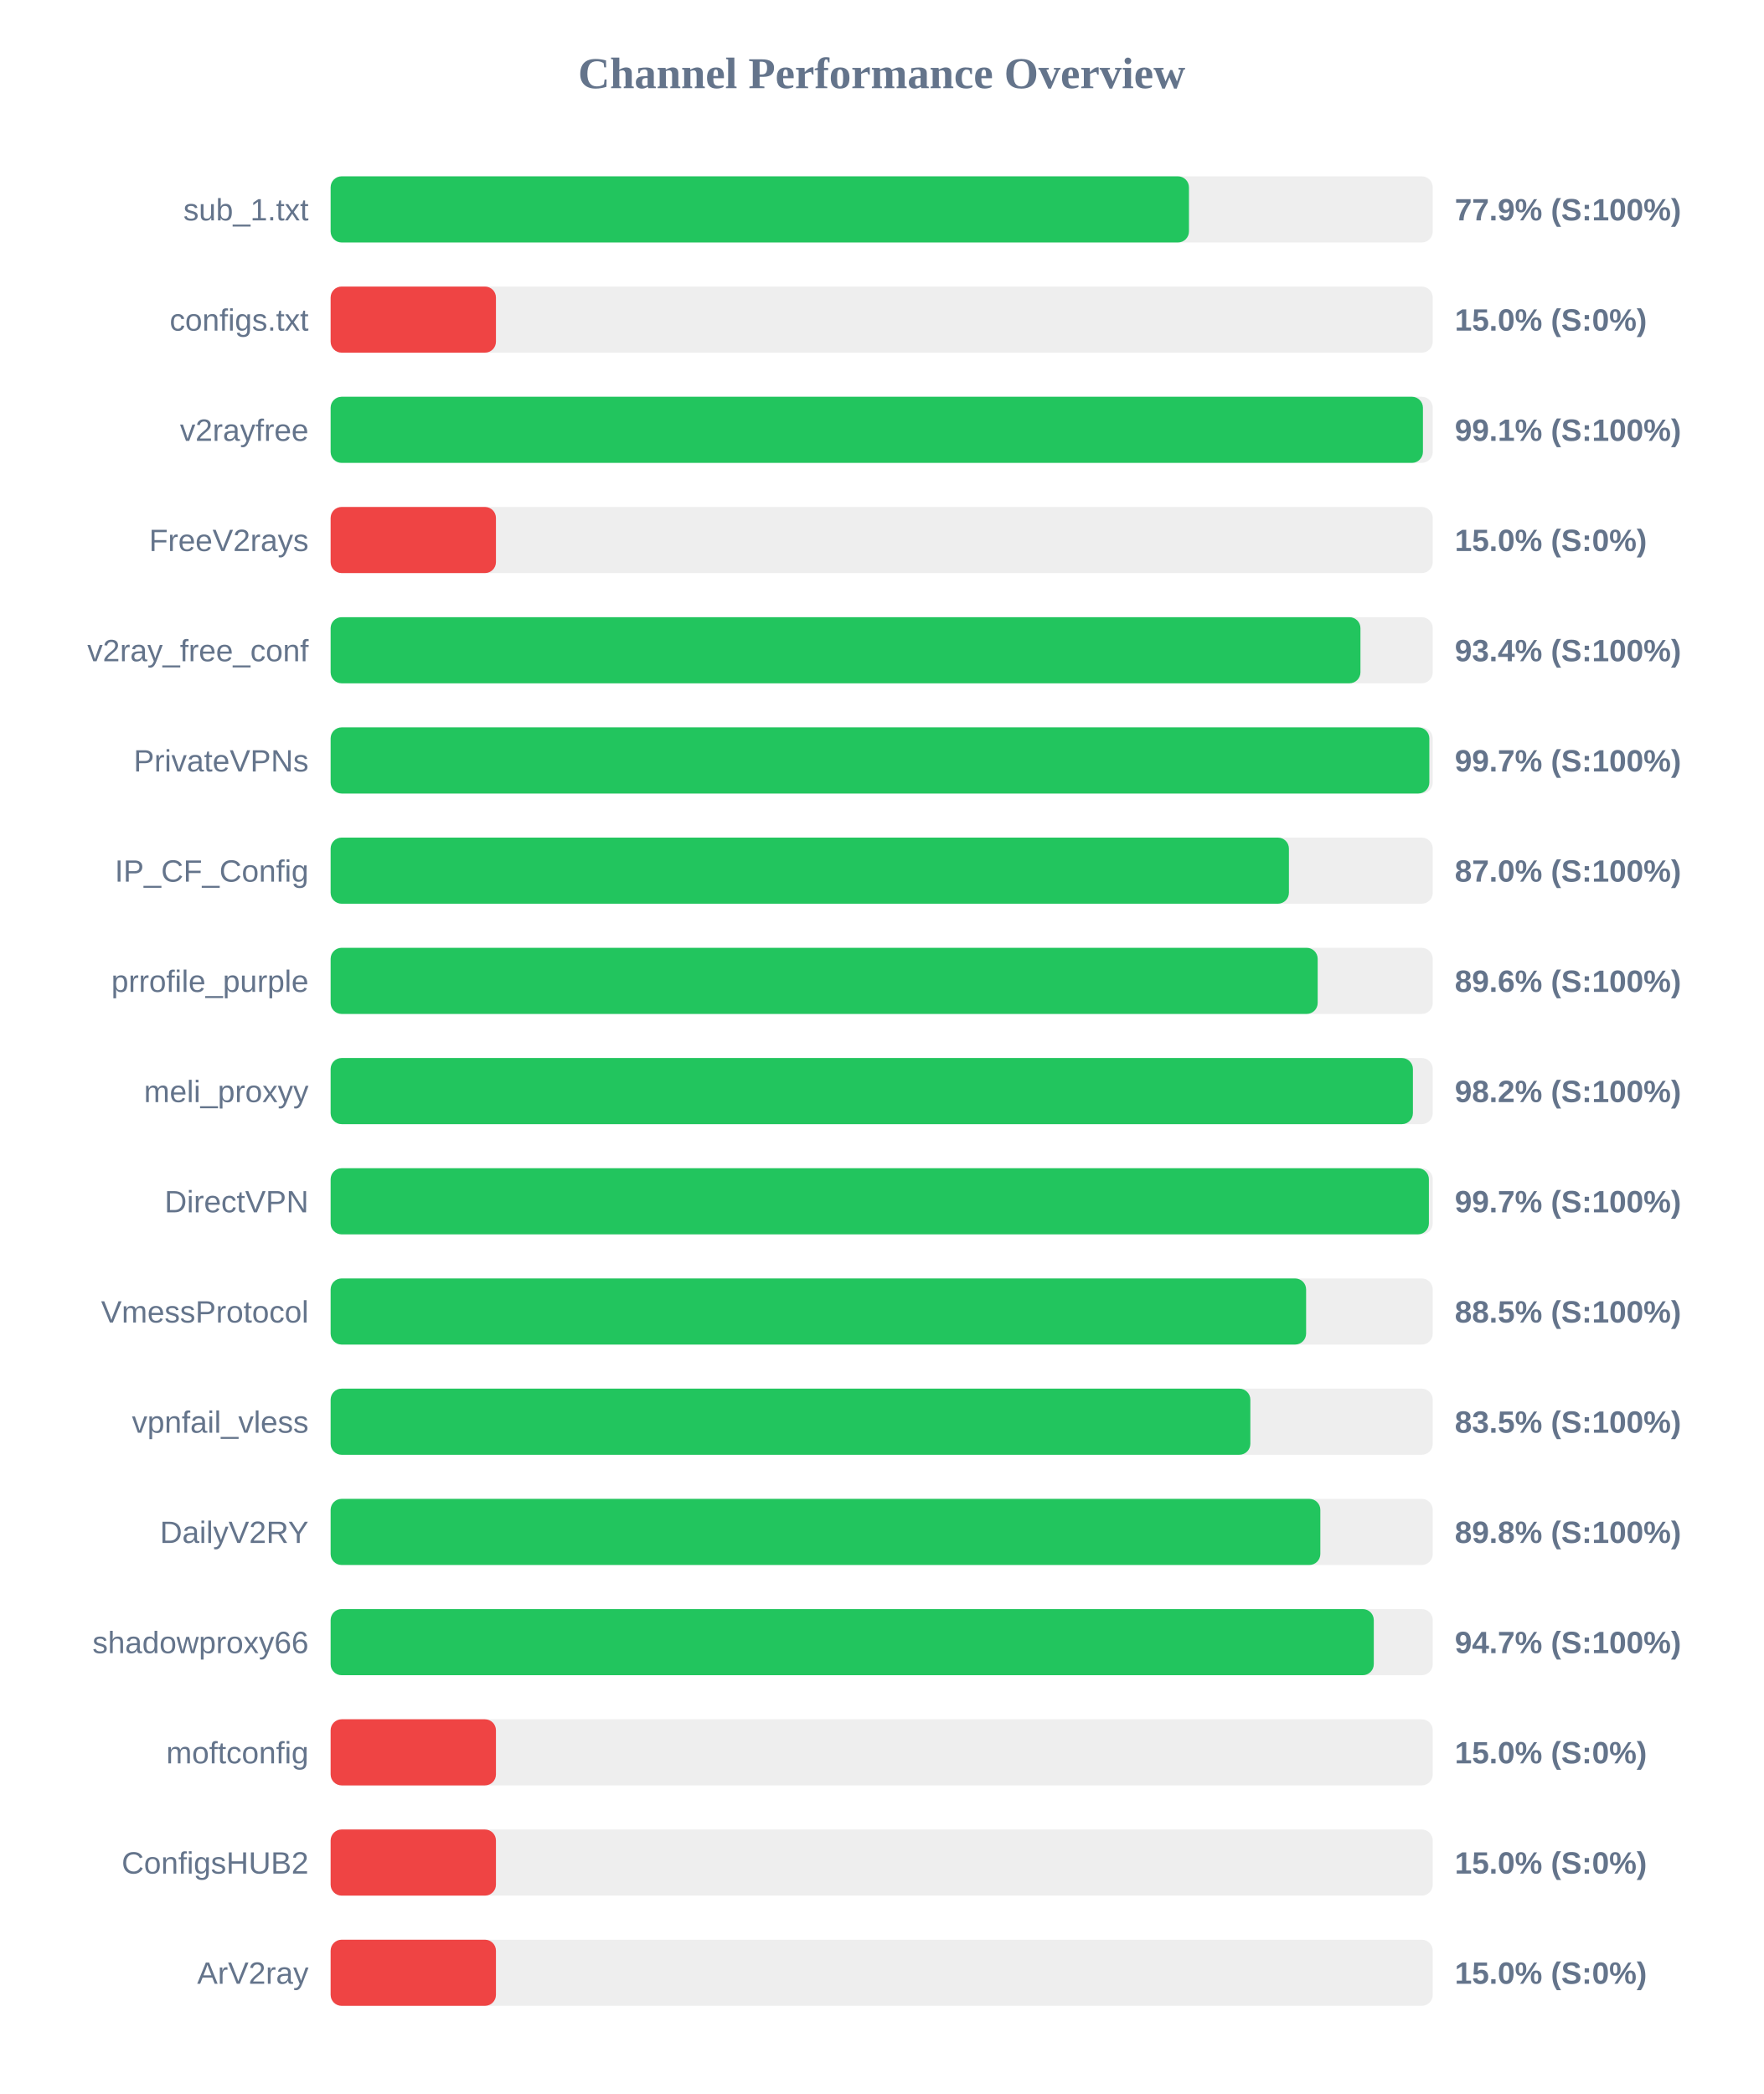
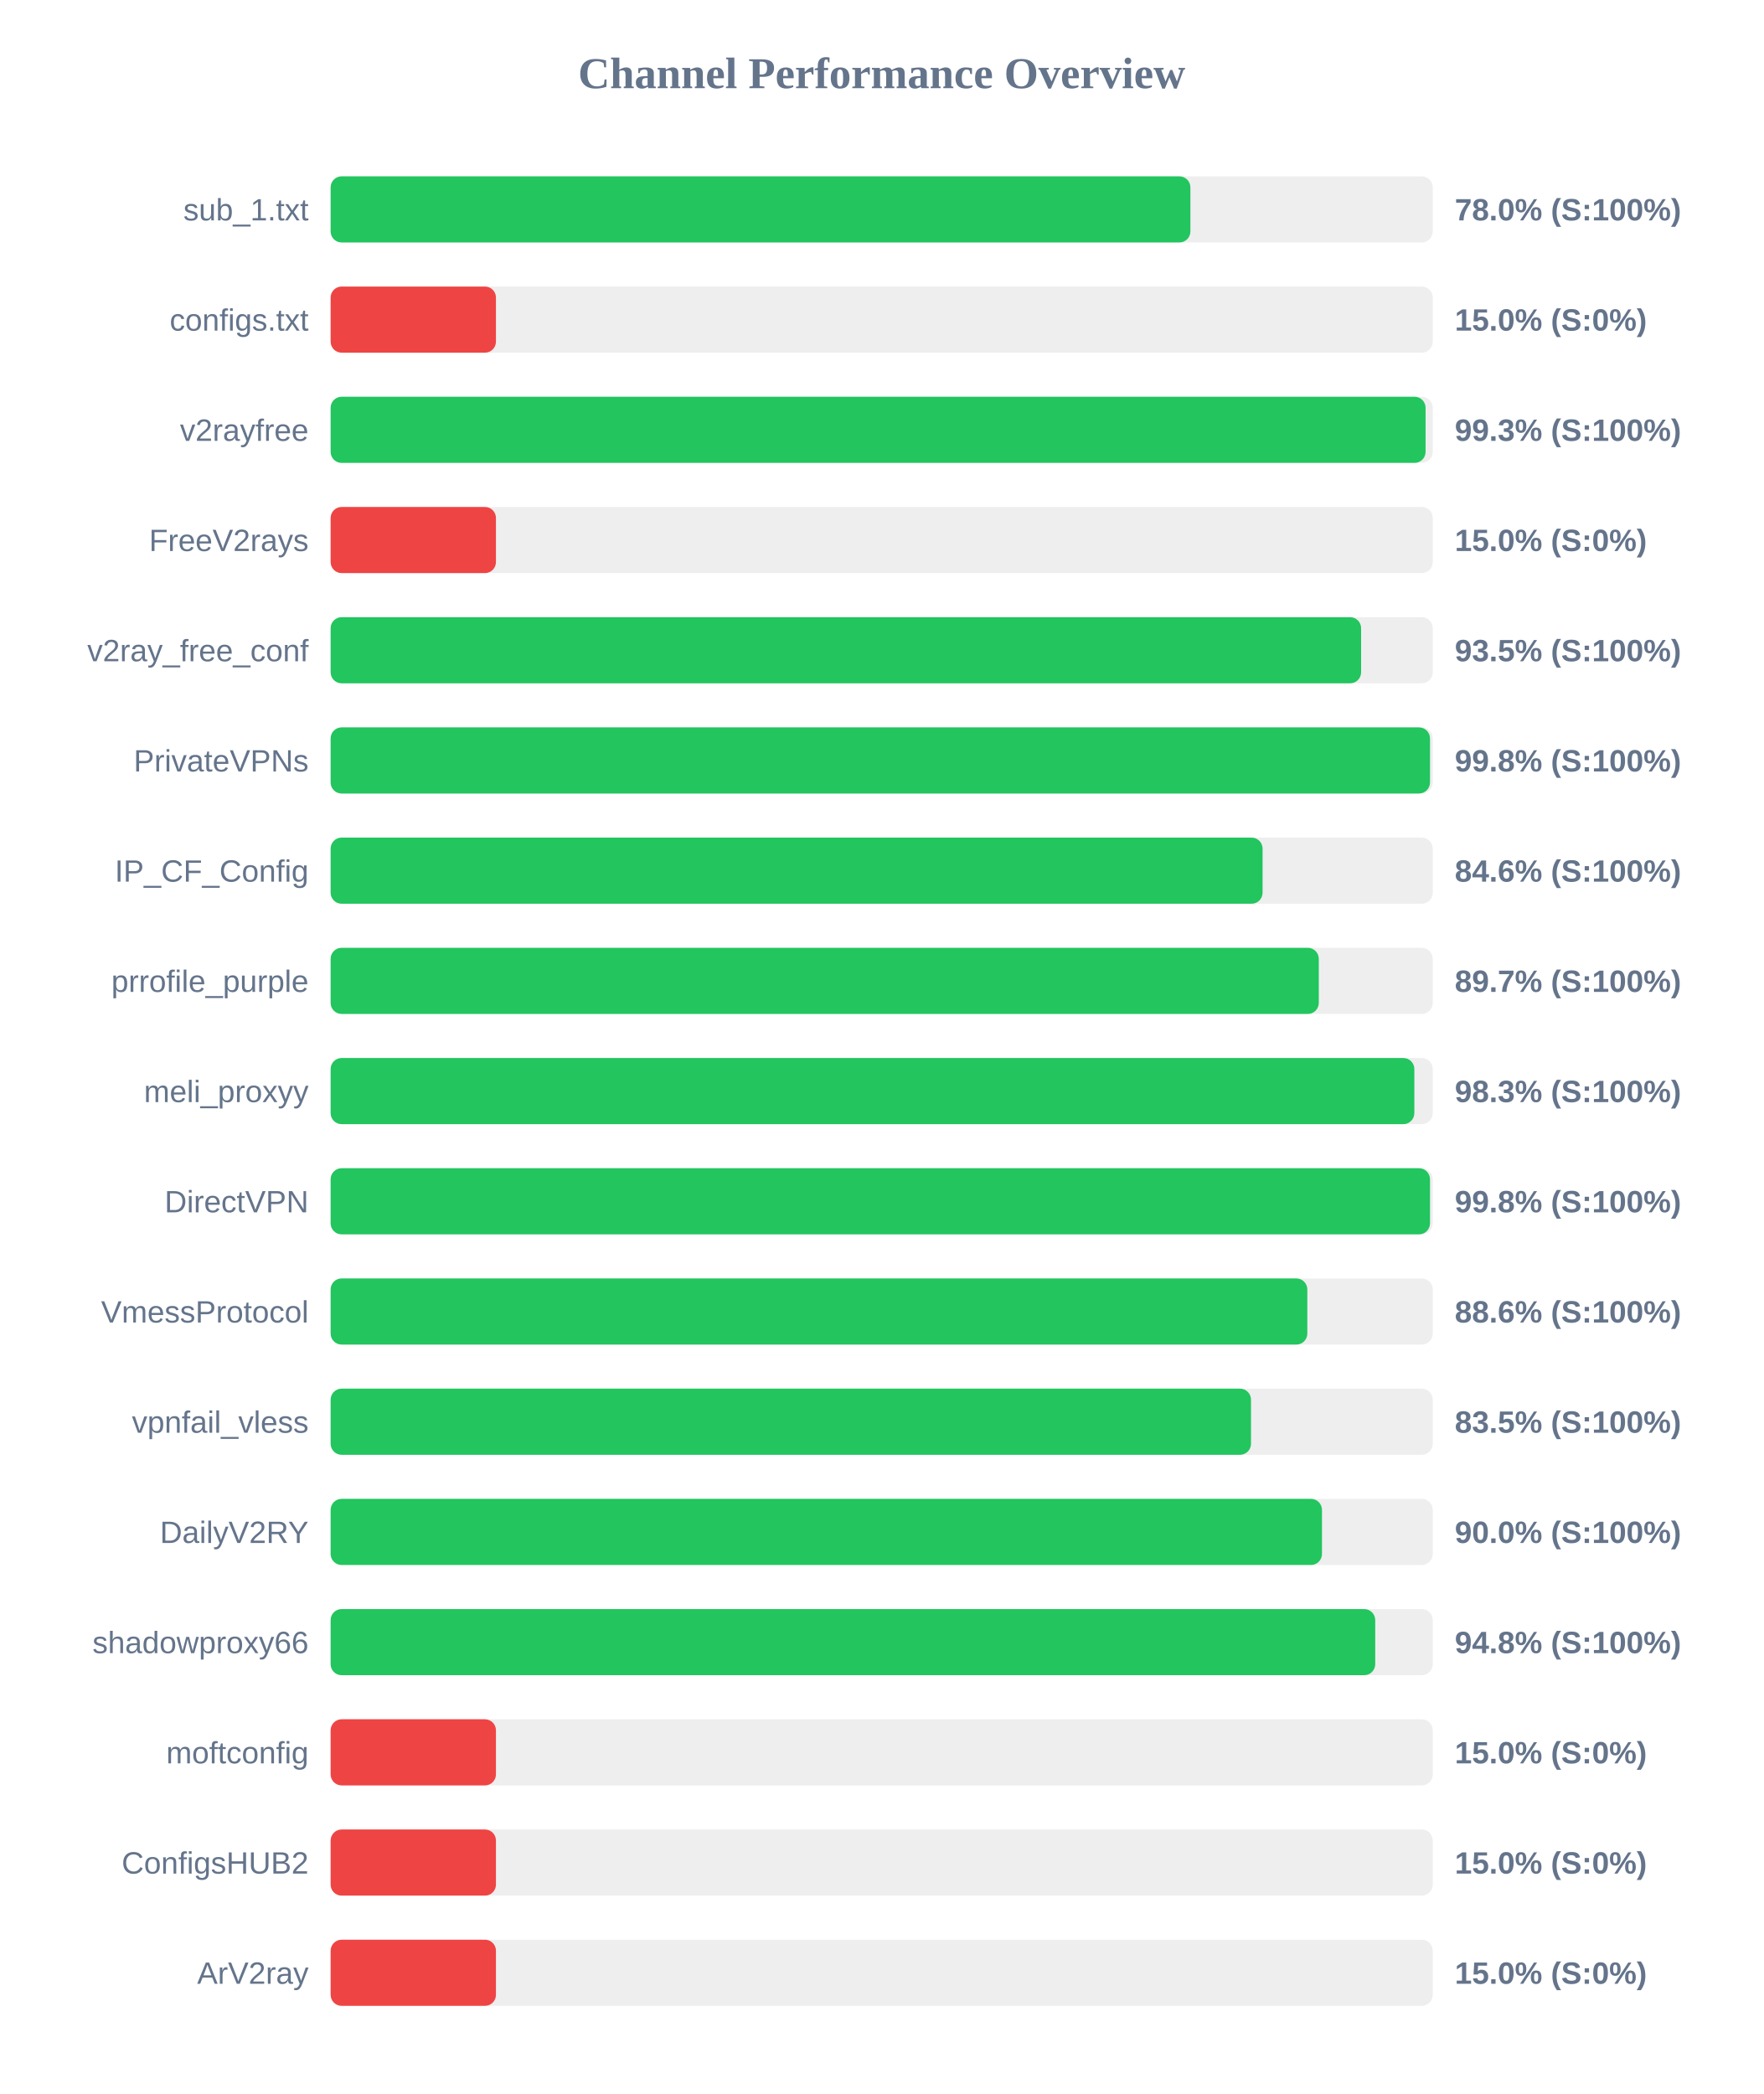
<svg xmlns="http://www.w3.org/2000/svg" width="800" height="950" version="1.1">
  <style>
        .row { font: 14px Arial; fill: #64748b; }
        .score { font: bold 14px Arial; fill: #64748b; }
    </style>
  <text x="400" y="40" text-anchor="middle" font-size="20px" font-weight="bold" fill="#64748b">Channel Performance Overview</text>
  <rect x="150" y="80" width="500" height="30" fill="#eee" rx="5" />
-   <rect x="150" y="80" width="389.4" height="30" fill="#22c55e" rx="5" />
+   <rect x="150" y="80" width="390.05" height="30" fill="#22c55e" rx="5" />
  <text x="140" y="100" text-anchor="end" class="row">sub_1.txt</text>
-   <text x="660" y="100" text-anchor="start" class="score">77.9% (S:100%)</text>
+   <text x="660" y="100" text-anchor="start" class="score">78.0% (S:100%)</text>
  <rect x="150" y="130" width="500" height="30" fill="#eee" rx="5" />
  <rect x="150" y="130" width="75.0" height="30" fill="#ef4444" rx="5" />
  <text x="140" y="150" text-anchor="end" class="row">configs.txt</text>
  <text x="660" y="150" text-anchor="start" class="score">15.0% (S:0%)</text>
  <rect x="150" y="180" width="500" height="30" fill="#eee" rx="5" />
-   <rect x="150" y="180" width="495.55" height="30" fill="#22c55e" rx="5" />
+   <rect x="150" y="180" width="496.75" height="30" fill="#22c55e" rx="5" />
  <text x="140" y="200" text-anchor="end" class="row">v2rayfree</text>
-   <text x="660" y="200" text-anchor="start" class="score">99.1% (S:100%)</text>
+   <text x="660" y="200" text-anchor="start" class="score">99.3% (S:100%)</text>
  <rect x="150" y="230" width="500" height="30" fill="#eee" rx="5" />
  <rect x="150" y="230" width="75.0" height="30" fill="#ef4444" rx="5" />
  <text x="140" y="250" text-anchor="end" class="row">FreeV2rays</text>
  <text x="660" y="250" text-anchor="start" class="score">15.0% (S:0%)</text>
  <rect x="150" y="280" width="500" height="30" fill="#eee" rx="5" />
-   <rect x="150" y="280" width="467.2" height="30" fill="#22c55e" rx="5" />
+   <rect x="150" y="280" width="467.5" height="30" fill="#22c55e" rx="5" />
  <text x="140" y="300" text-anchor="end" class="row">v2ray_free_conf</text>
-   <text x="660" y="300" text-anchor="start" class="score">93.4% (S:100%)</text>
+   <text x="660" y="300" text-anchor="start" class="score">93.5% (S:100%)</text>
  <rect x="150" y="330" width="500" height="30" fill="#eee" rx="5" />
-   <rect x="150" y="330" width="498.45" height="30" fill="#22c55e" rx="5" />
+   <rect x="150" y="330" width="498.75" height="30" fill="#22c55e" rx="5" />
  <text x="140" y="350" text-anchor="end" class="row">PrivateVPNs</text>
-   <text x="660" y="350" text-anchor="start" class="score">99.7% (S:100%)</text>
+   <text x="660" y="350" text-anchor="start" class="score">99.8% (S:100%)</text>
  <rect x="150" y="380" width="500" height="30" fill="#eee" rx="5" />
-   <rect x="150" y="380" width="434.75" height="30" fill="#22c55e" rx="5" />
+   <rect x="150" y="380" width="422.8" height="30" fill="#22c55e" rx="5" />
  <text x="140" y="400" text-anchor="end" class="row">IP_CF_Config</text>
-   <text x="660" y="400" text-anchor="start" class="score">87.0% (S:100%)</text>
+   <text x="660" y="400" text-anchor="start" class="score">84.6% (S:100%)</text>
  <rect x="150" y="430" width="500" height="30" fill="#eee" rx="5" />
-   <rect x="150" y="430" width="447.8" height="30" fill="#22c55e" rx="5" />
+   <rect x="150" y="430" width="448.3" height="30" fill="#22c55e" rx="5" />
  <text x="140" y="450" text-anchor="end" class="row">prrofile_purple</text>
-   <text x="660" y="450" text-anchor="start" class="score">89.6% (S:100%)</text>
+   <text x="660" y="450" text-anchor="start" class="score">89.7% (S:100%)</text>
  <rect x="150" y="480" width="500" height="30" fill="#eee" rx="5" />
-   <rect x="150" y="480" width="491.0" height="30" fill="#22c55e" rx="5" />
+   <rect x="150" y="480" width="491.65" height="30" fill="#22c55e" rx="5" />
  <text x="140" y="500" text-anchor="end" class="row">meli_proxyy</text>
-   <text x="660" y="500" text-anchor="start" class="score">98.2% (S:100%)</text>
+   <text x="660" y="500" text-anchor="start" class="score">98.3% (S:100%)</text>
  <rect x="150" y="530" width="500" height="30" fill="#eee" rx="5" />
-   <rect x="150" y="530" width="498.25" height="30" fill="#22c55e" rx="5" />
+   <rect x="150" y="530" width="498.75" height="30" fill="#22c55e" rx="5" />
  <text x="140" y="550" text-anchor="end" class="row">DirectVPN</text>
-   <text x="660" y="550" text-anchor="start" class="score">99.7% (S:100%)</text>
+   <text x="660" y="550" text-anchor="start" class="score">99.8% (S:100%)</text>
  <rect x="150" y="580" width="500" height="30" fill="#eee" rx="5" />
-   <rect x="150" y="580" width="442.55" height="30" fill="#22c55e" rx="5" />
+   <rect x="150" y="580" width="443.1" height="30" fill="#22c55e" rx="5" />
  <text x="140" y="600" text-anchor="end" class="row">VmessProtocol</text>
-   <text x="660" y="600" text-anchor="start" class="score">88.5% (S:100%)</text>
+   <text x="660" y="600" text-anchor="start" class="score">88.6% (S:100%)</text>
  <rect x="150" y="630" width="500" height="30" fill="#eee" rx="5" />
-   <rect x="150" y="630" width="417.25" height="30" fill="#22c55e" rx="5" />
+   <rect x="150" y="630" width="417.55" height="30" fill="#22c55e" rx="5" />
  <text x="140" y="650" text-anchor="end" class="row">vpnfail_vless</text>
  <text x="660" y="650" text-anchor="start" class="score">83.5% (S:100%)</text>
  <rect x="150" y="680" width="500" height="30" fill="#eee" rx="5" />
-   <rect x="150" y="680" width="449.0" height="30" fill="#22c55e" rx="5" />
+   <rect x="150" y="680" width="449.75" height="30" fill="#22c55e" rx="5" />
  <text x="140" y="700" text-anchor="end" class="row">DailyV2RY</text>
-   <text x="660" y="700" text-anchor="start" class="score">89.8% (S:100%)</text>
+   <text x="660" y="700" text-anchor="start" class="score">90.0% (S:100%)</text>
  <rect x="150" y="730" width="500" height="30" fill="#eee" rx="5" />
-   <rect x="150" y="730" width="473.25" height="30" fill="#22c55e" rx="5" />
+   <rect x="150" y="730" width="473.9" height="30" fill="#22c55e" rx="5" />
  <text x="140" y="750" text-anchor="end" class="row">shadowproxy66</text>
-   <text x="660" y="750" text-anchor="start" class="score">94.7% (S:100%)</text>
+   <text x="660" y="750" text-anchor="start" class="score">94.8% (S:100%)</text>
  <rect x="150" y="780" width="500" height="30" fill="#eee" rx="5" />
  <rect x="150" y="780" width="75.0" height="30" fill="#ef4444" rx="5" />
  <text x="140" y="800" text-anchor="end" class="row">moftconfig</text>
  <text x="660" y="800" text-anchor="start" class="score">15.0% (S:0%)</text>
  <rect x="150" y="830" width="500" height="30" fill="#eee" rx="5" />
  <rect x="150" y="830" width="75.0" height="30" fill="#ef4444" rx="5" />
  <text x="140" y="850" text-anchor="end" class="row">ConfigsHUB2</text>
  <text x="660" y="850" text-anchor="start" class="score">15.0% (S:0%)</text>
  <rect x="150" y="880" width="500" height="30" fill="#eee" rx="5" />
  <rect x="150" y="880" width="75.0" height="30" fill="#ef4444" rx="5" />
  <text x="140" y="900" text-anchor="end" class="row">ArV2ray</text>
  <text x="660" y="900" text-anchor="start" class="score">15.0% (S:0%)</text>
</svg>
